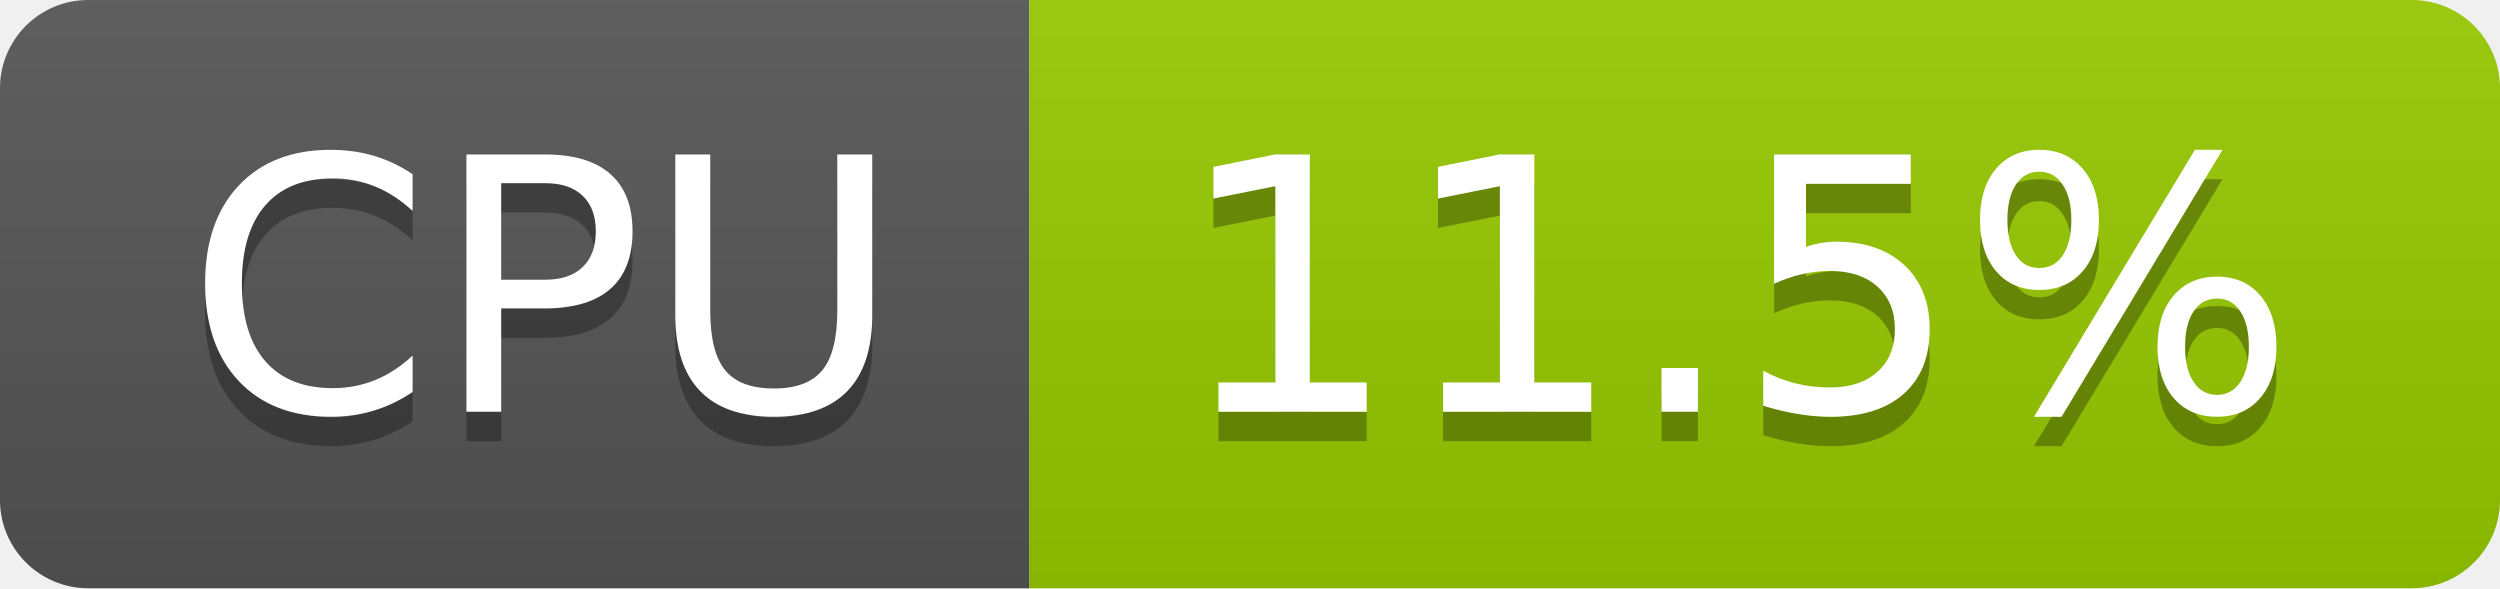
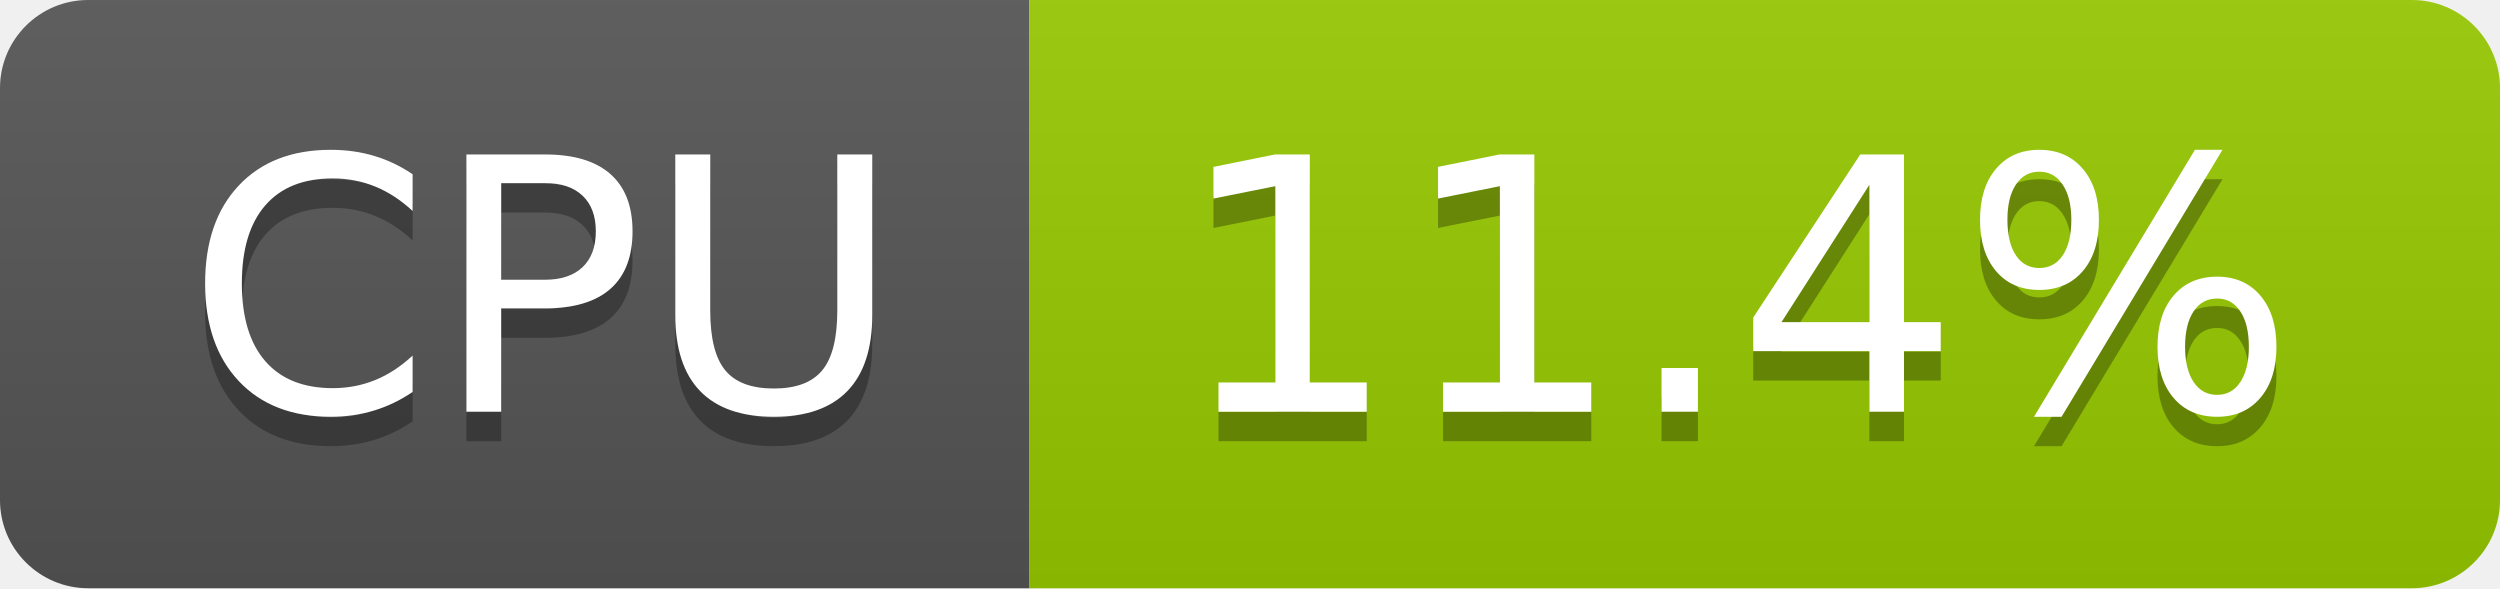
- <svg xmlns="http://www.w3.org/2000/svg" width="85" height="20" role="img" aria-label="CPU: 11.5%">
+ <svg xmlns="http://www.w3.org/2000/svg" width="85" height="20" role="img" aria-label="CPU: 11.4%">
  <linearGradient id="s" x2="0" y2="100%">
    <stop offset="0" stop-color="#bbb" stop-opacity=".1" />
    <stop offset="1" stop-opacity=".1" />
  </linearGradient>
  <clipPath id="r">
    <rect width="85" height="20" rx="3" fill="#fff" />
  </clipPath>
  <g clip-path="url(#r)">
    <rect width="35" height="20" fill="#555" />
    <rect x="35" width="50" height="20" fill="#97ca00" />
    <rect width="85" height="20" fill="url(#s)" />
  </g>
  <g fill="#fff" text-anchor="middle" font-family="Verdana,Geneva,DejaVu Sans,sans-serif" text-rendering="geometricPrecision" font-size="120">
    <text aria-hidden="true" x="185" y="150" fill="#010101" fill-opacity=".3" transform="scale(.1)" textLength="247">CPU</text>
    <text x="185" y="140" transform="scale(.1)" fill="#fff" textLength="247">CPU</text>
-     <text aria-hidden="true" x="590" y="150" fill="#010101" fill-opacity=".3" transform="scale(.1)" textLength="390">11.5%</text>
-     <text x="590" y="140" transform="scale(.1)" fill="#fff" textLength="390">11.5%</text>
+     <text aria-hidden="true" x="590" y="150" fill="#010101" fill-opacity=".3" transform="scale(.1)" textLength="390">11.4%</text>
+     <text x="590" y="140" transform="scale(.1)" fill="#fff" textLength="390">11.4%</text>
  </g>
</svg>
